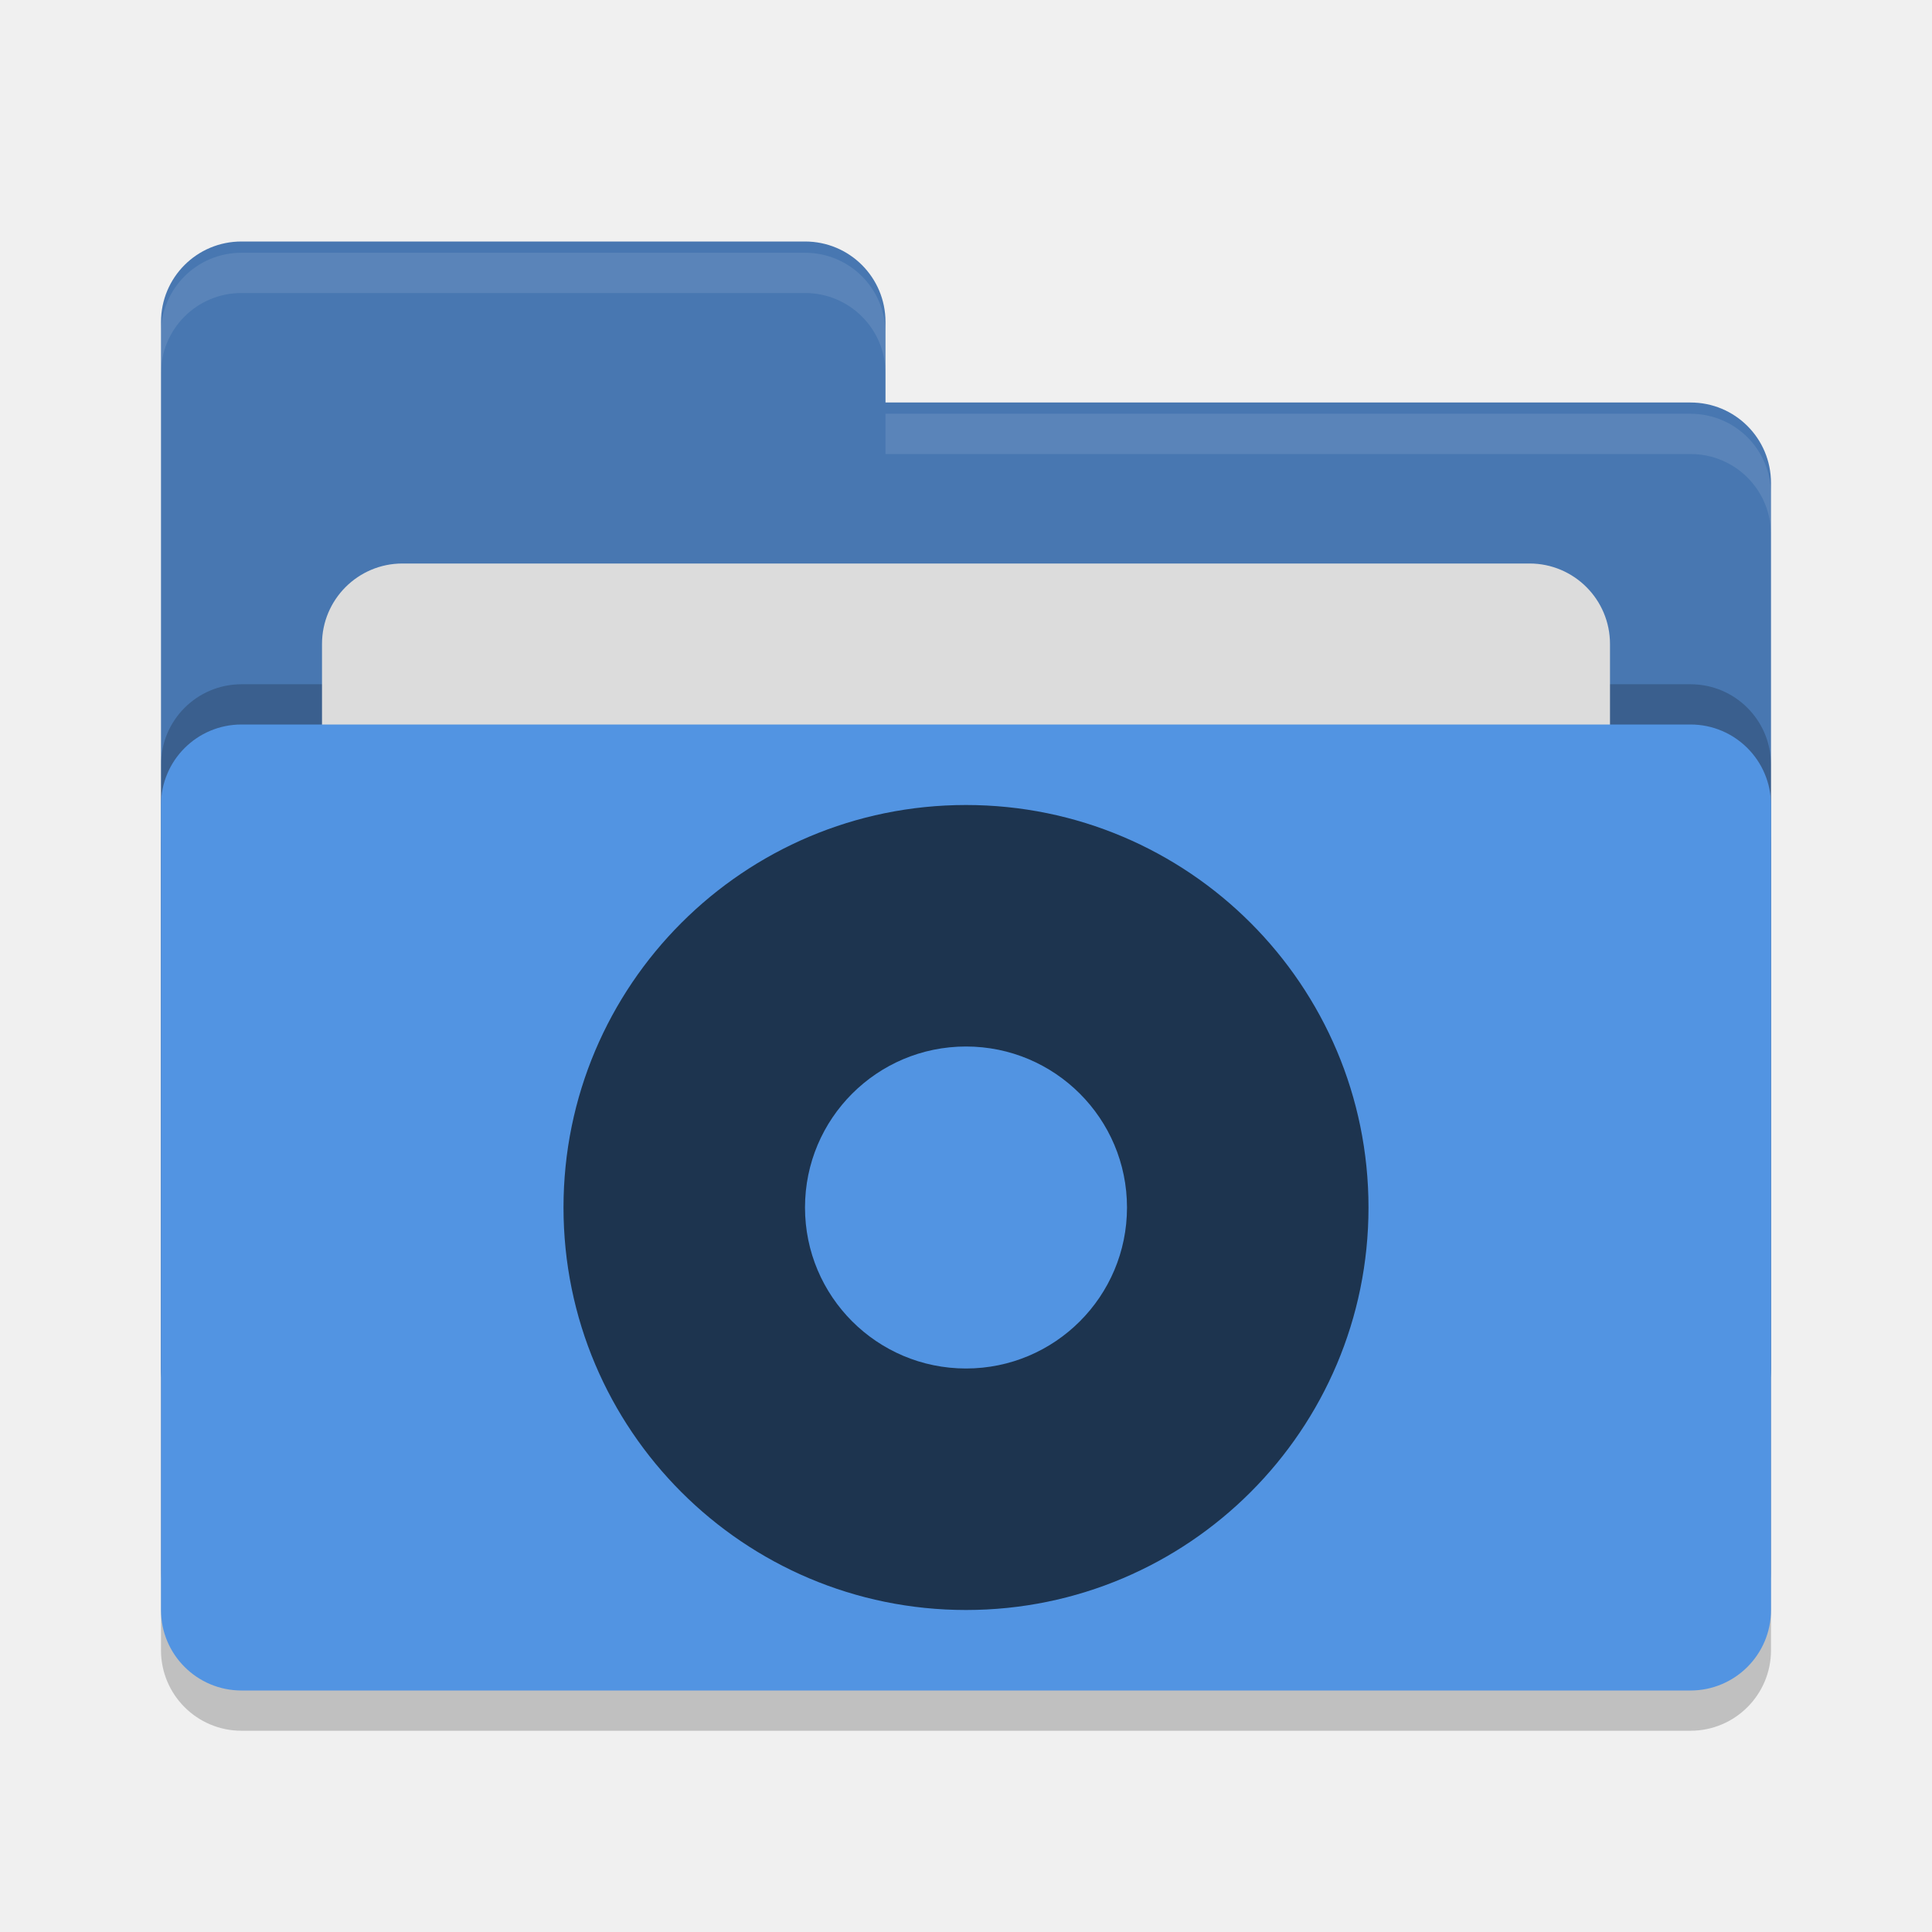
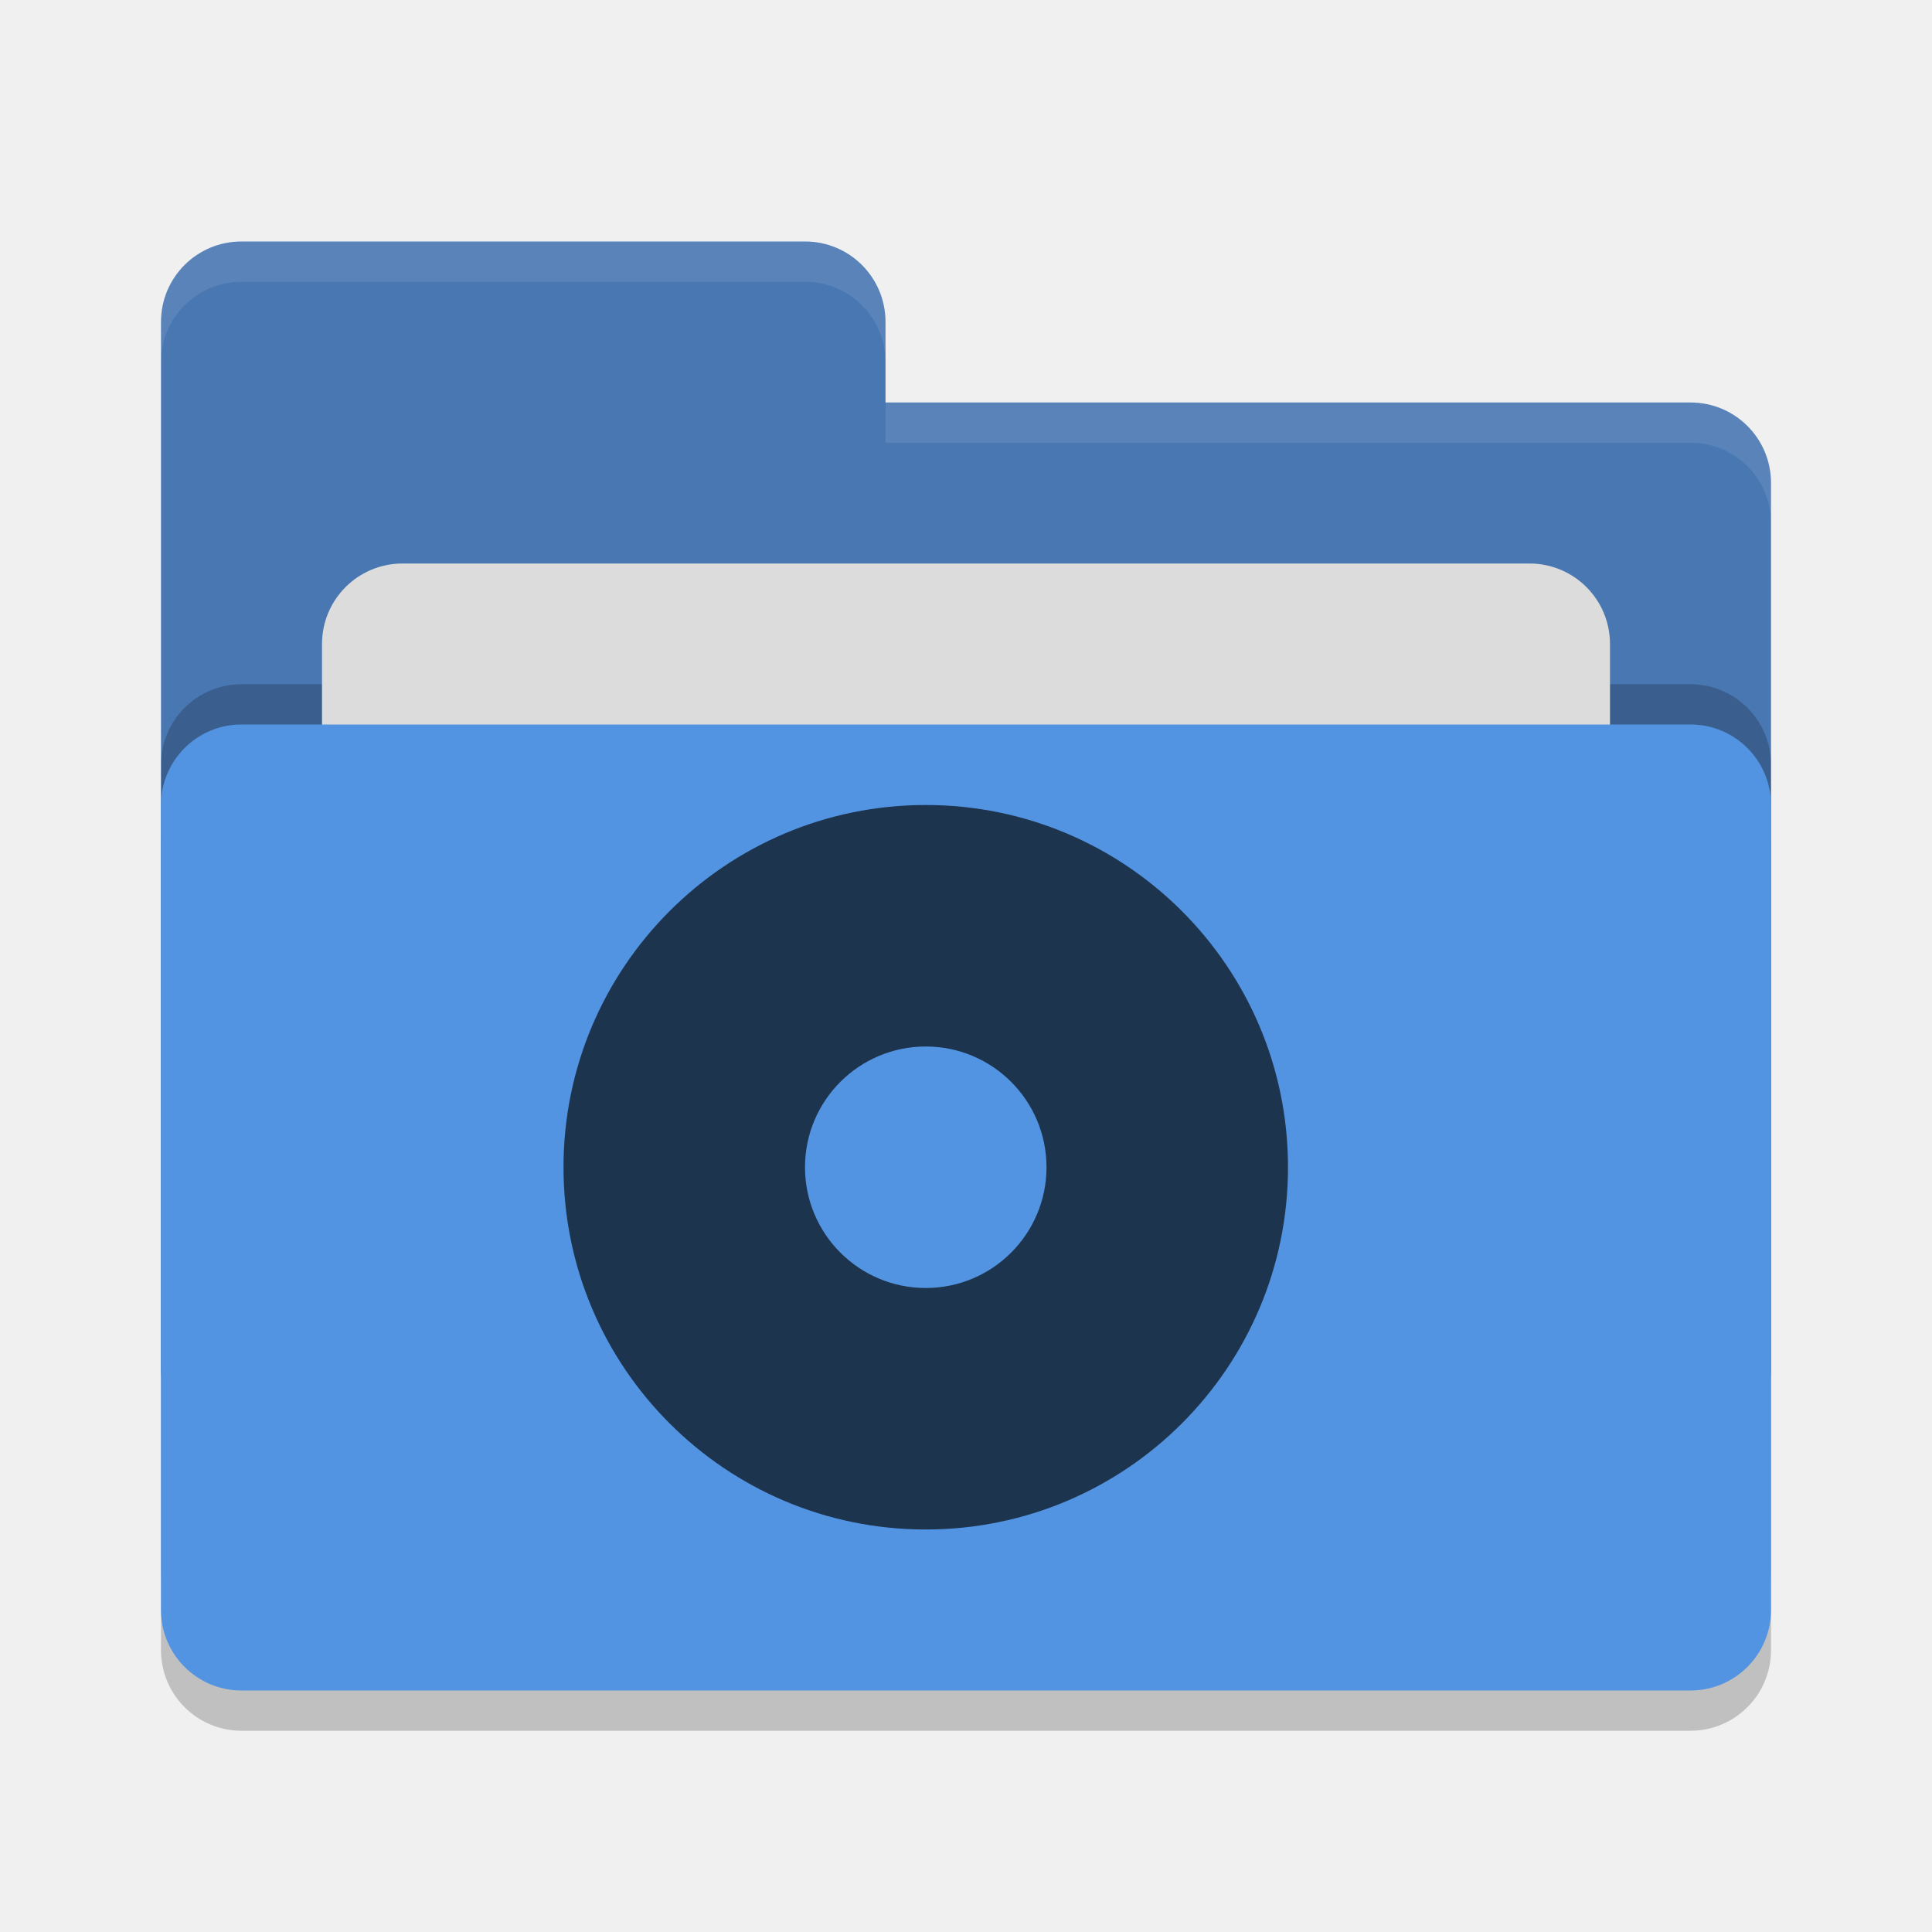
- <svg xmlns="http://www.w3.org/2000/svg" width="24" height="24" version="1" id="svg14">
-   <defs id="defs18" />
-   <rect style="opacity:0.2" width="20" height="12" x="2" y="9.5" rx="1" ry="1" id="rect2" />
-   <path style="fill:#4877b1" d="M 2,17 C 2,17.554 2.446,18 3,18 H 21 C 21.554,18 22,17.554 22,17 V 6 C 22,5.446 21.554,5 21,5 H 11 V 4 C 11,3.446 10.554,3 10,3 H 3 C 2.446,3 2,3.446 2,4" id="path4" />
-   <rect style="opacity:0.2" width="20" height="12" x="2" y="8.5" rx="1" ry="1" id="rect6" />
-   <rect style="fill:#dcdcdc" width="16" height="8" x="4" y="7" rx="1" ry="1" id="rect8" />
-   <rect style="fill:#5294e2" width="20" height="12" x="2" y="9" rx="1" ry="1" id="rect10" />
-   <path style="opacity:0.1;fill:#ffffff" d="m 3,3.14 c -0.554,0 -1,0.446 -1,1 v 0.5 c 0,-0.554 0.446,-1 1,-1 h 7 c 0.554,0 1,0.446 1,1 v -0.5 c 0,-0.554 -0.446,-1 -1,-1 z m 8,2 v 0.5 h 10 c 0.554,0 1,0.446 1,1 v -0.5 c 0,-0.554 -0.446,-1 -1,-1 z" id="path12" />
-   <g id="g828">
-     <circle r="5" cy="15" cx="12" id="path822" style="fill:#1d344f;stroke-width:1" />
-     <circle r="2" cy="15" cx="12" id="path824" style="fill:#5294e2;stroke-width:2" />
-   </g>
+ <svg xmlns="http://www.w3.org/2000/svg" width="24" height="24" version="1">
+   <rect style="opacity:0.2" width="20" height="12" x="2" y="9.5" rx="1" ry="1" />
+   <path style="fill:#4877b1" d="M 2,17 C 2,17.554 2.446,18 3,18 H 21 C 21.554,18 22,17.554 22,17 V 6 C 22,5.446 21.554,5 21,5 H 11 V 4 C 11,3.446 10.554,3 10,3 H 3 C 2.446,3 2,3.446 2,4" />
+   <rect style="opacity:0.2" width="20" height="12" x="2" y="8.5" rx="1" ry="1" />
+   <rect style="fill:#dcdcdc" width="16" height="8" x="4" y="7" rx="1" ry="1" />
+   <rect style="fill:#5294e2" width="20" height="12" x="2" y="9" rx="1" ry="1" />
+   <path style="opacity:0.1;fill:#ffffff" d="M 3,3 C 2.446,3 2,3.446 2,4 V 4.5 C 2,3.946 2.446,3.5 3,3.5 H 10 C 10.554,3.5 11,3.946 11,4.5 V 4 C 11,3.446 10.554,3 10,3 Z M 11,5 V 5.5 H 21 C 21.554,5.5 22,5.946 22,6.5 V 6 C 22,5.446 21.554,5 21,5 Z" />
+   <circle style="fill:#1d344f" cx="11.5" cy="14.5" r="4.5" />
+   <circle style="fill:#5294e2" cx="11.5" cy="14.5" r="1.5" />
</svg>
